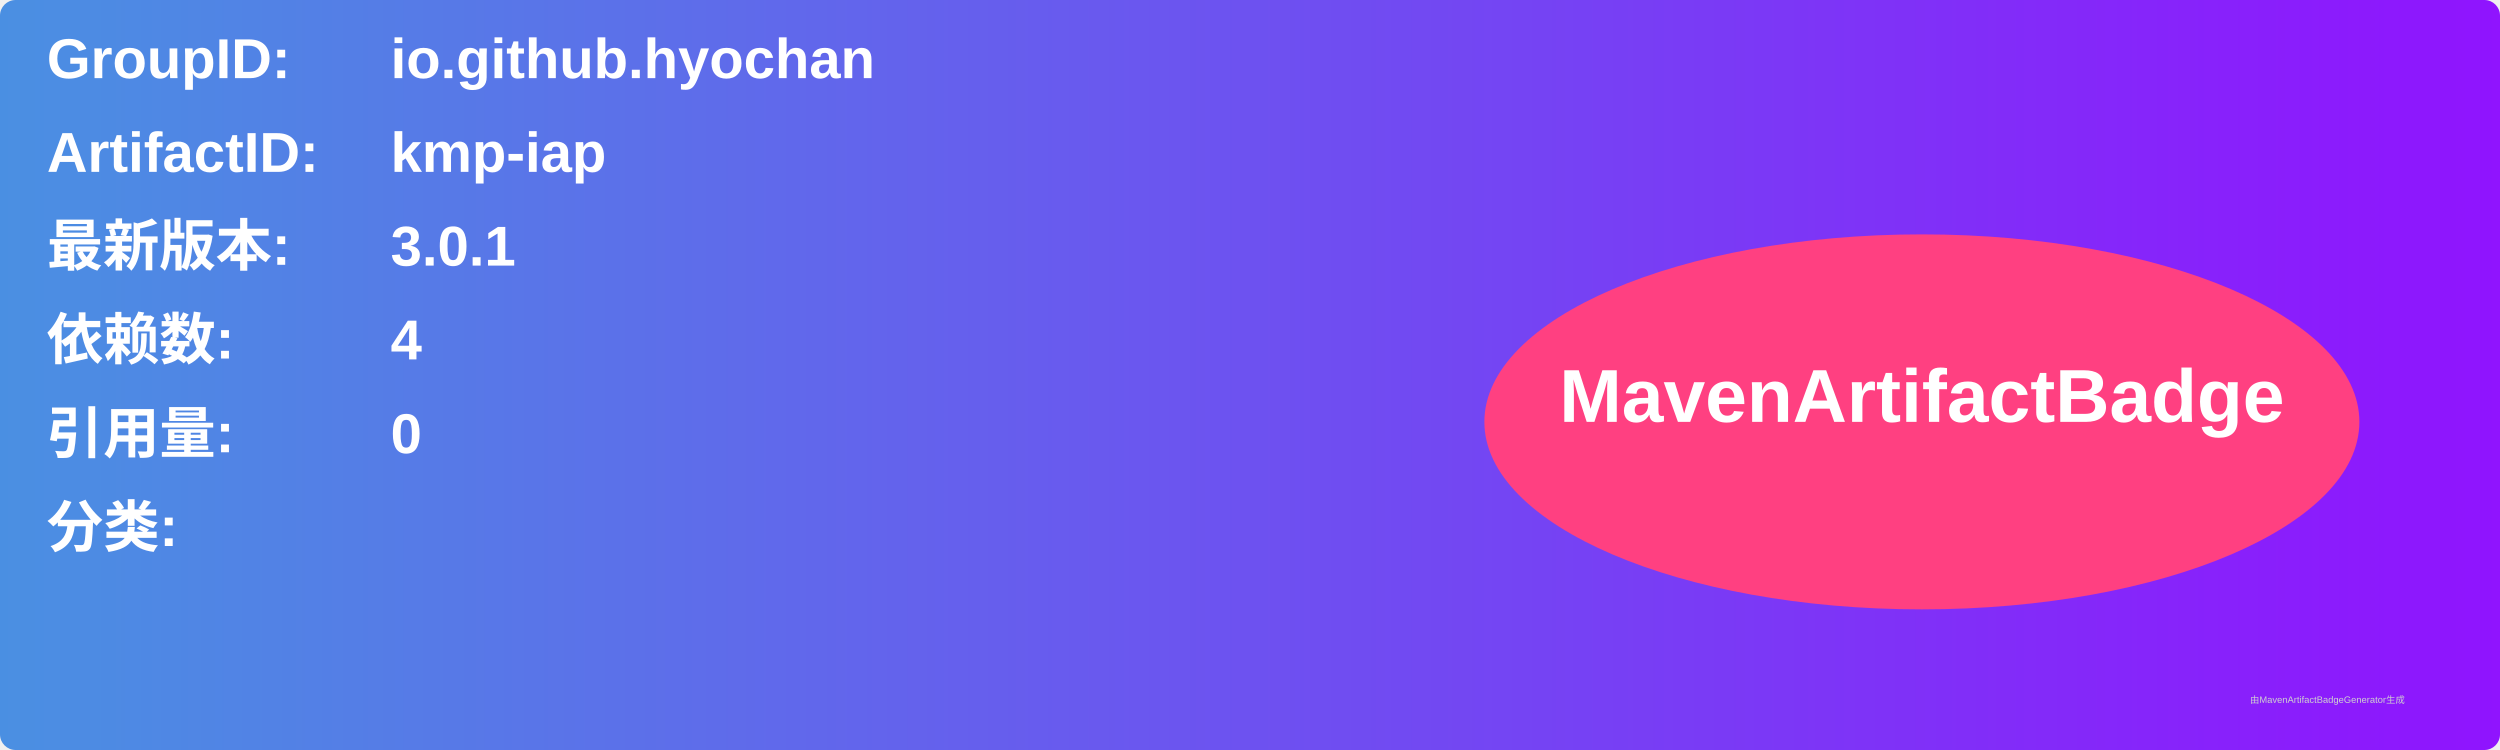
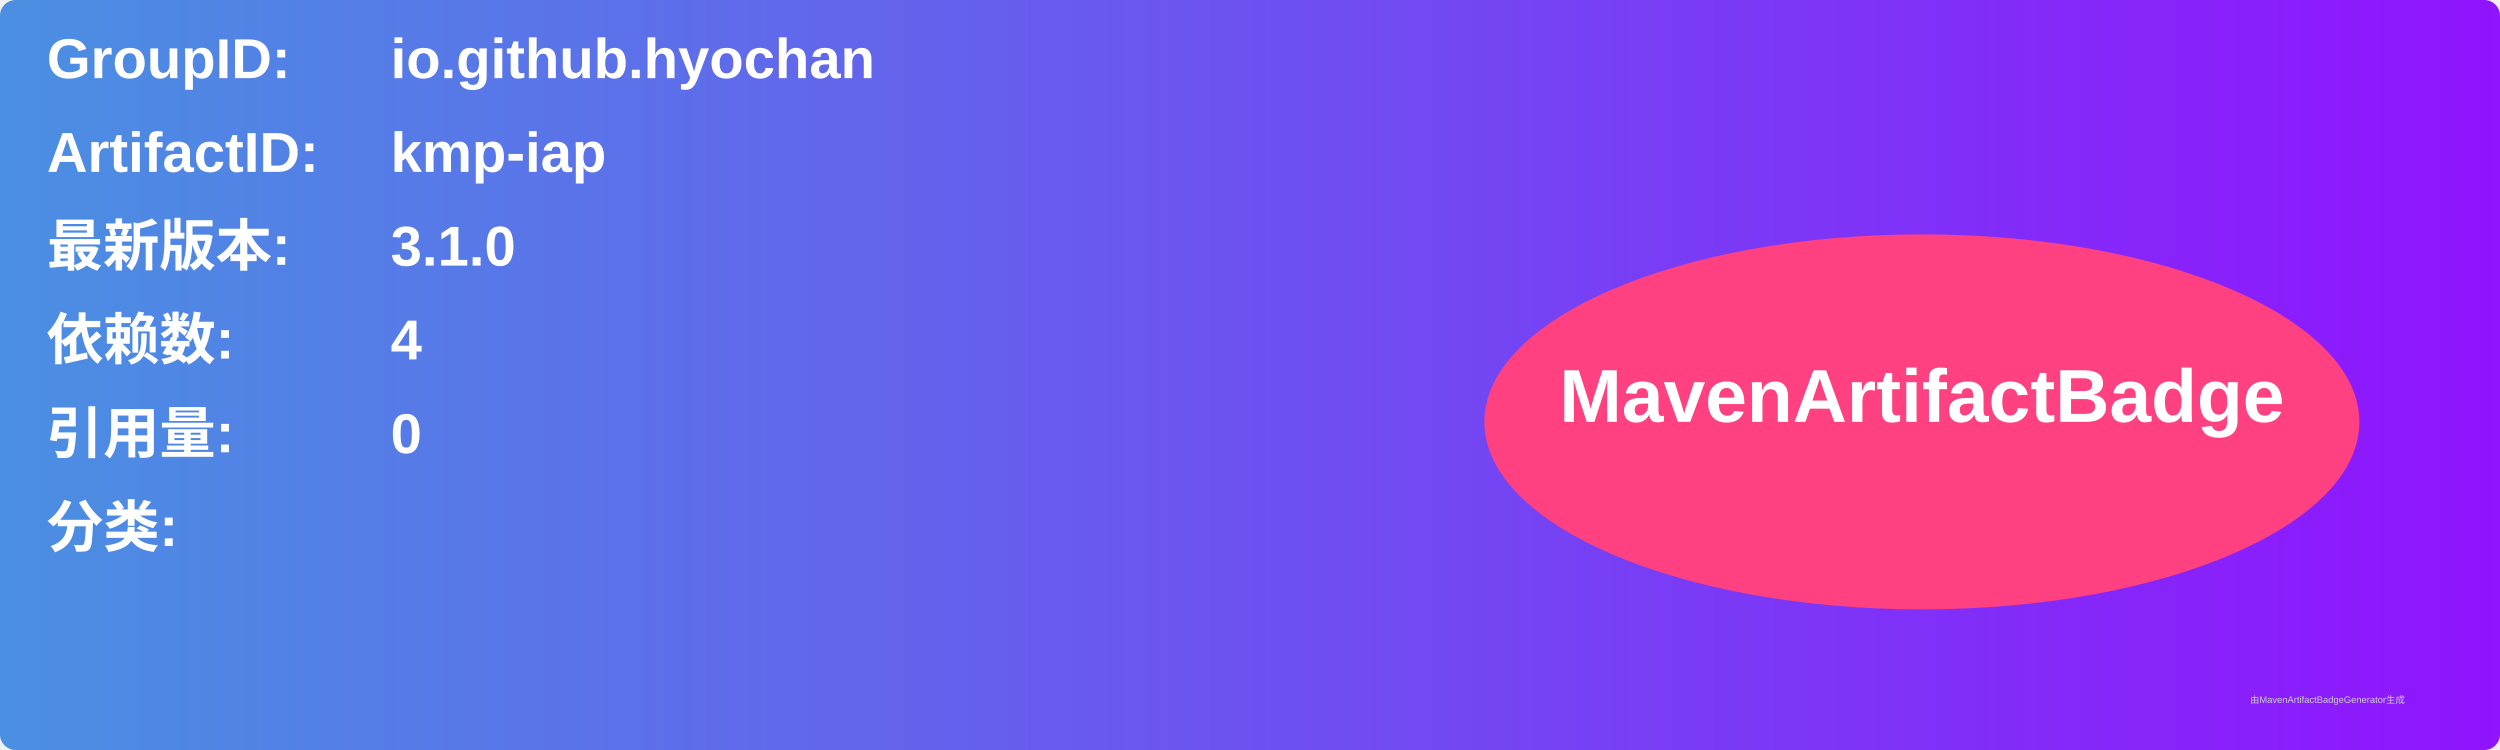
<svg xmlns="http://www.w3.org/2000/svg" width="800" height="240" viewBox="0 0 800 240">
  <linearGradient id="grad" x1="0%" y1="0%" x2="100%" y2="0%">
    <stop offset="0%" stop-color="#4a90e2" />
    <stop offset="100%" stop-color="#9013fe" />
  </linearGradient>
  <rect width="100%" height="100%" rx="5" ry="5" fill="url(#grad)" />
  <g transform="translate(15, 15)">
    <text x="0" y="10" font-family="Arial" font-size="18" fill="white" font-weight="bold" width="260">GroupID:</text>
    <text x="110" y="10" font-family="Arial" font-size="18" fill="white" font-weight="bold" width="460">io.github.hyochan</text>
    <text x="0" y="40" font-family="Arial" font-size="18" fill="white" font-weight="bold" width="260">ArtifactID:</text>
    <text x="110" y="40" font-family="Arial" font-size="18" fill="white" font-weight="bold" width="460">kmp-iap</text>
    <text x="0" y="70" font-family="Arial" font-size="18" fill="white" font-weight="bold">最新版本:</text>
    <text x="110" y="70" font-family="Arial" font-size="18" fill="white" font-weight="bold">
-       <tspan font-weight="bold">3.0.1</tspan>
+       <tspan font-weight="bold">3.1.0</tspan>
    </text>
    <text x="0" y="100" font-family="Arial" font-size="18" fill="white" font-weight="bold">依赖数: </text>
    <text x="110" y="100" font-family="Arial" font-size="18" fill="white">
      <tspan font-weight="bold">4</tspan>
    </text>
    <text x="0" y="130" font-family="Arial" font-size="18" fill="white" font-weight="bold">引用量: </text>
    <text x="110" y="130" font-family="Arial" font-size="18" fill="white">
      <tspan font-weight="bold">0</tspan>
    </text>
    <text x="0" y="160" font-family="Arial" font-size="18" fill="white" font-weight="bold">分类:</text>
    <text x="10" y="190" font-family="Arial" font-size="10" fill="white">
      <tspan font-weight="bold" />
    </text>
    <ellipse cx="600" cy="120" rx="140" ry="60" fill="#ff4081" />
    <text x="600" y="120" text-anchor="middle" font-family="Arial" font-size="24" fill="white" font-weight="bold">MavenArtifactBadge</text>
  </g>
  <text x="720" y="225" font-family="Arial" font-size="3" fill="#d0d0d0">由MavenArtifactBadgeGenerator生成</text>
</svg>
